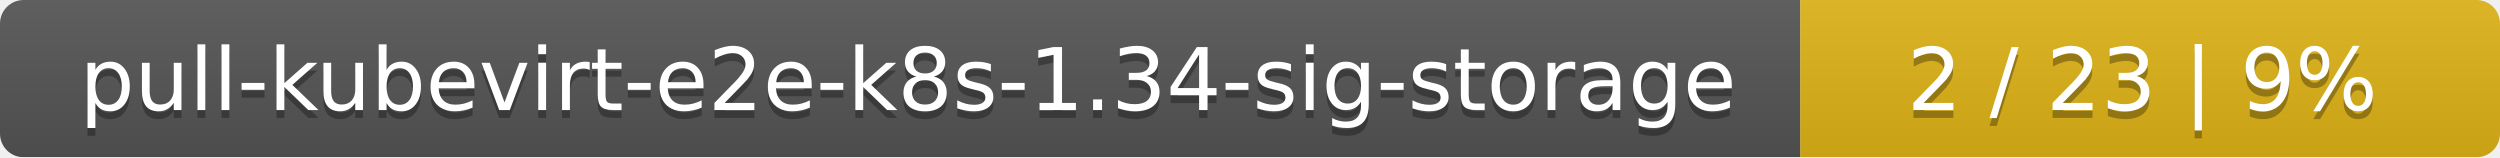
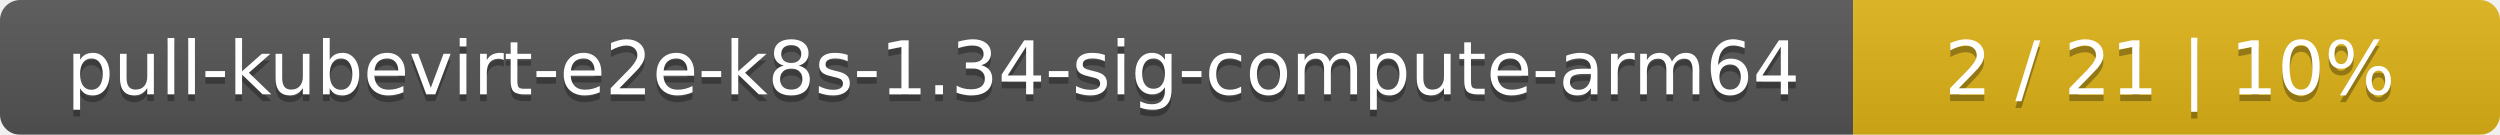
- <svg xmlns="http://www.w3.org/2000/svg" width="318" height="20">
+ <svg xmlns="http://www.w3.org/2000/svg" width="371" height="20">
  <linearGradient id="smooth" x2="0" y2="100%">
    <stop offset="0" stop-color="#bbb" stop-opacity=".1" />
    <stop offset="1" stop-opacity=".1" />
  </linearGradient>
  <mask id="round">
-     <rect width="318" height="20" rx="3" fill="#fff" />
+     <rect width="371" height="20" rx="3" fill="#fff" />
  </mask>
  <g mask="url(#round)">
-     <rect width="229" height="20" fill="#555" />
-     <rect x="229" width="89" height="20" fill="#dfb317" />
-     <rect width="318" height="20" fill="url(#smooth)" />
+     <rect width="275" height="20" fill="#555" />
+     <rect x="275" width="96" height="20" fill="#dfb317" />
+     <rect width="371" height="20" fill="url(#smooth)" />
  </g>
  <g fill="#fff" text-anchor="middle" font-family="DejaVu Sans,Verdana,Geneva,sans-serif" font-size="11">
-     <text x="115.5" y="15" fill="#010101" fill-opacity=".3">pull-kubevirt-e2e-k8s-1.34-sig-storage</text>
-     <text x="115.5" y="14">pull-kubevirt-e2e-k8s-1.34-sig-storage</text>
-     <text x="272.5" y="15" fill="#010101" fill-opacity=".3">2 / 23    |    9%</text>
-     <text x="272.5" y="14">2 / 23    |    9%</text>
+     <text x="138.5" y="15" fill="#010101" fill-opacity=".3">pull-kubevirt-e2e-k8s-1.34-sig-compute-arm64</text>
+     <text x="138.5" y="14">pull-kubevirt-e2e-k8s-1.34-sig-compute-arm64</text>
+     <text x="322" y="15" fill="#010101" fill-opacity=".3">2 / 21    |    10%</text>
+     <text x="322" y="14">2 / 21    |    10%</text>
  </g>
</svg>
